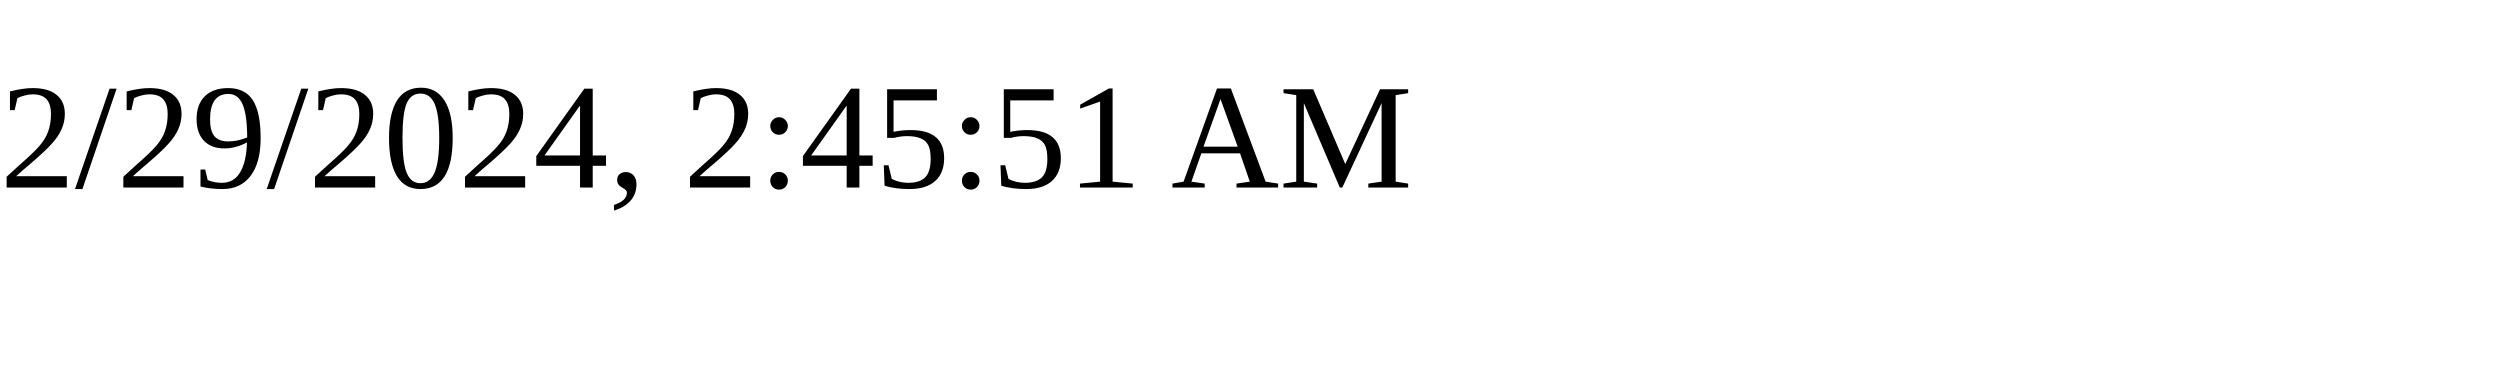
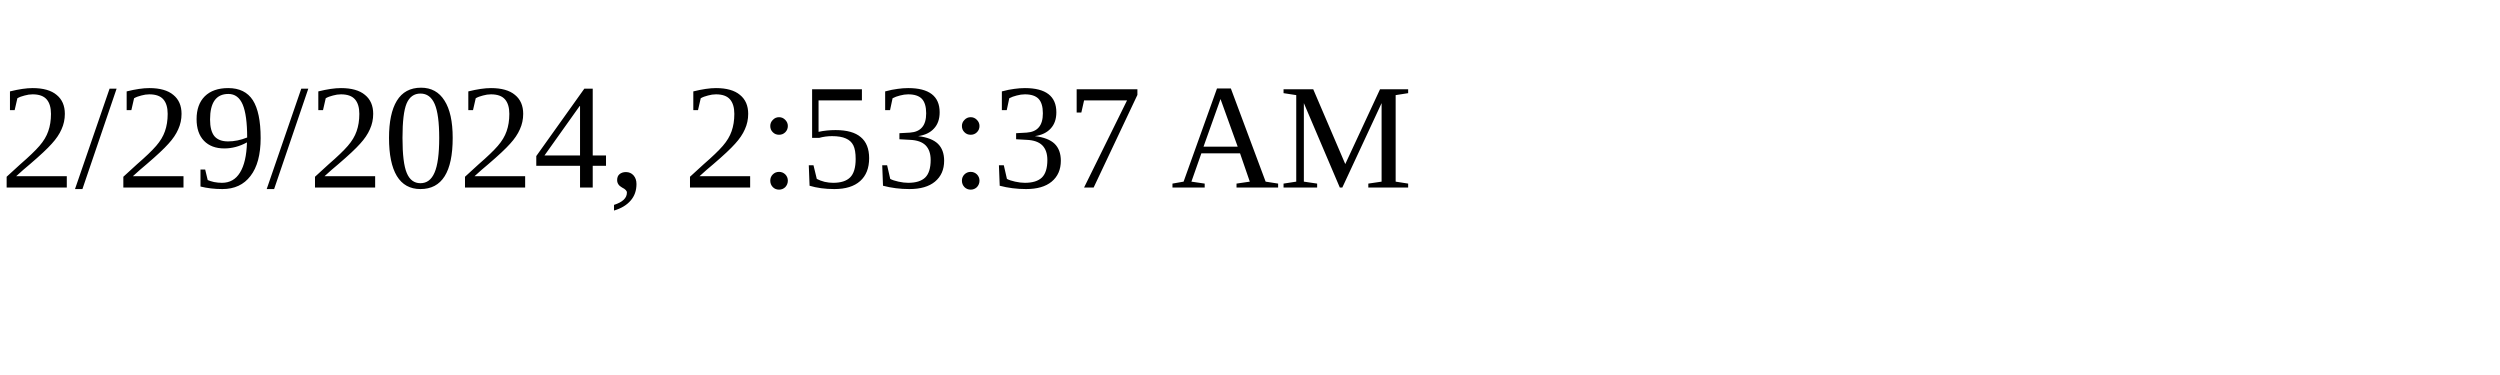
<svg xmlns="http://www.w3.org/2000/svg" height="30" width="200">
-   <text x="0" y="15">2/29/2024, 2:45:51 AM</text>
+   <text x="0" y="15">2/29/2024, 2:53:37 AM</text>
</svg>
